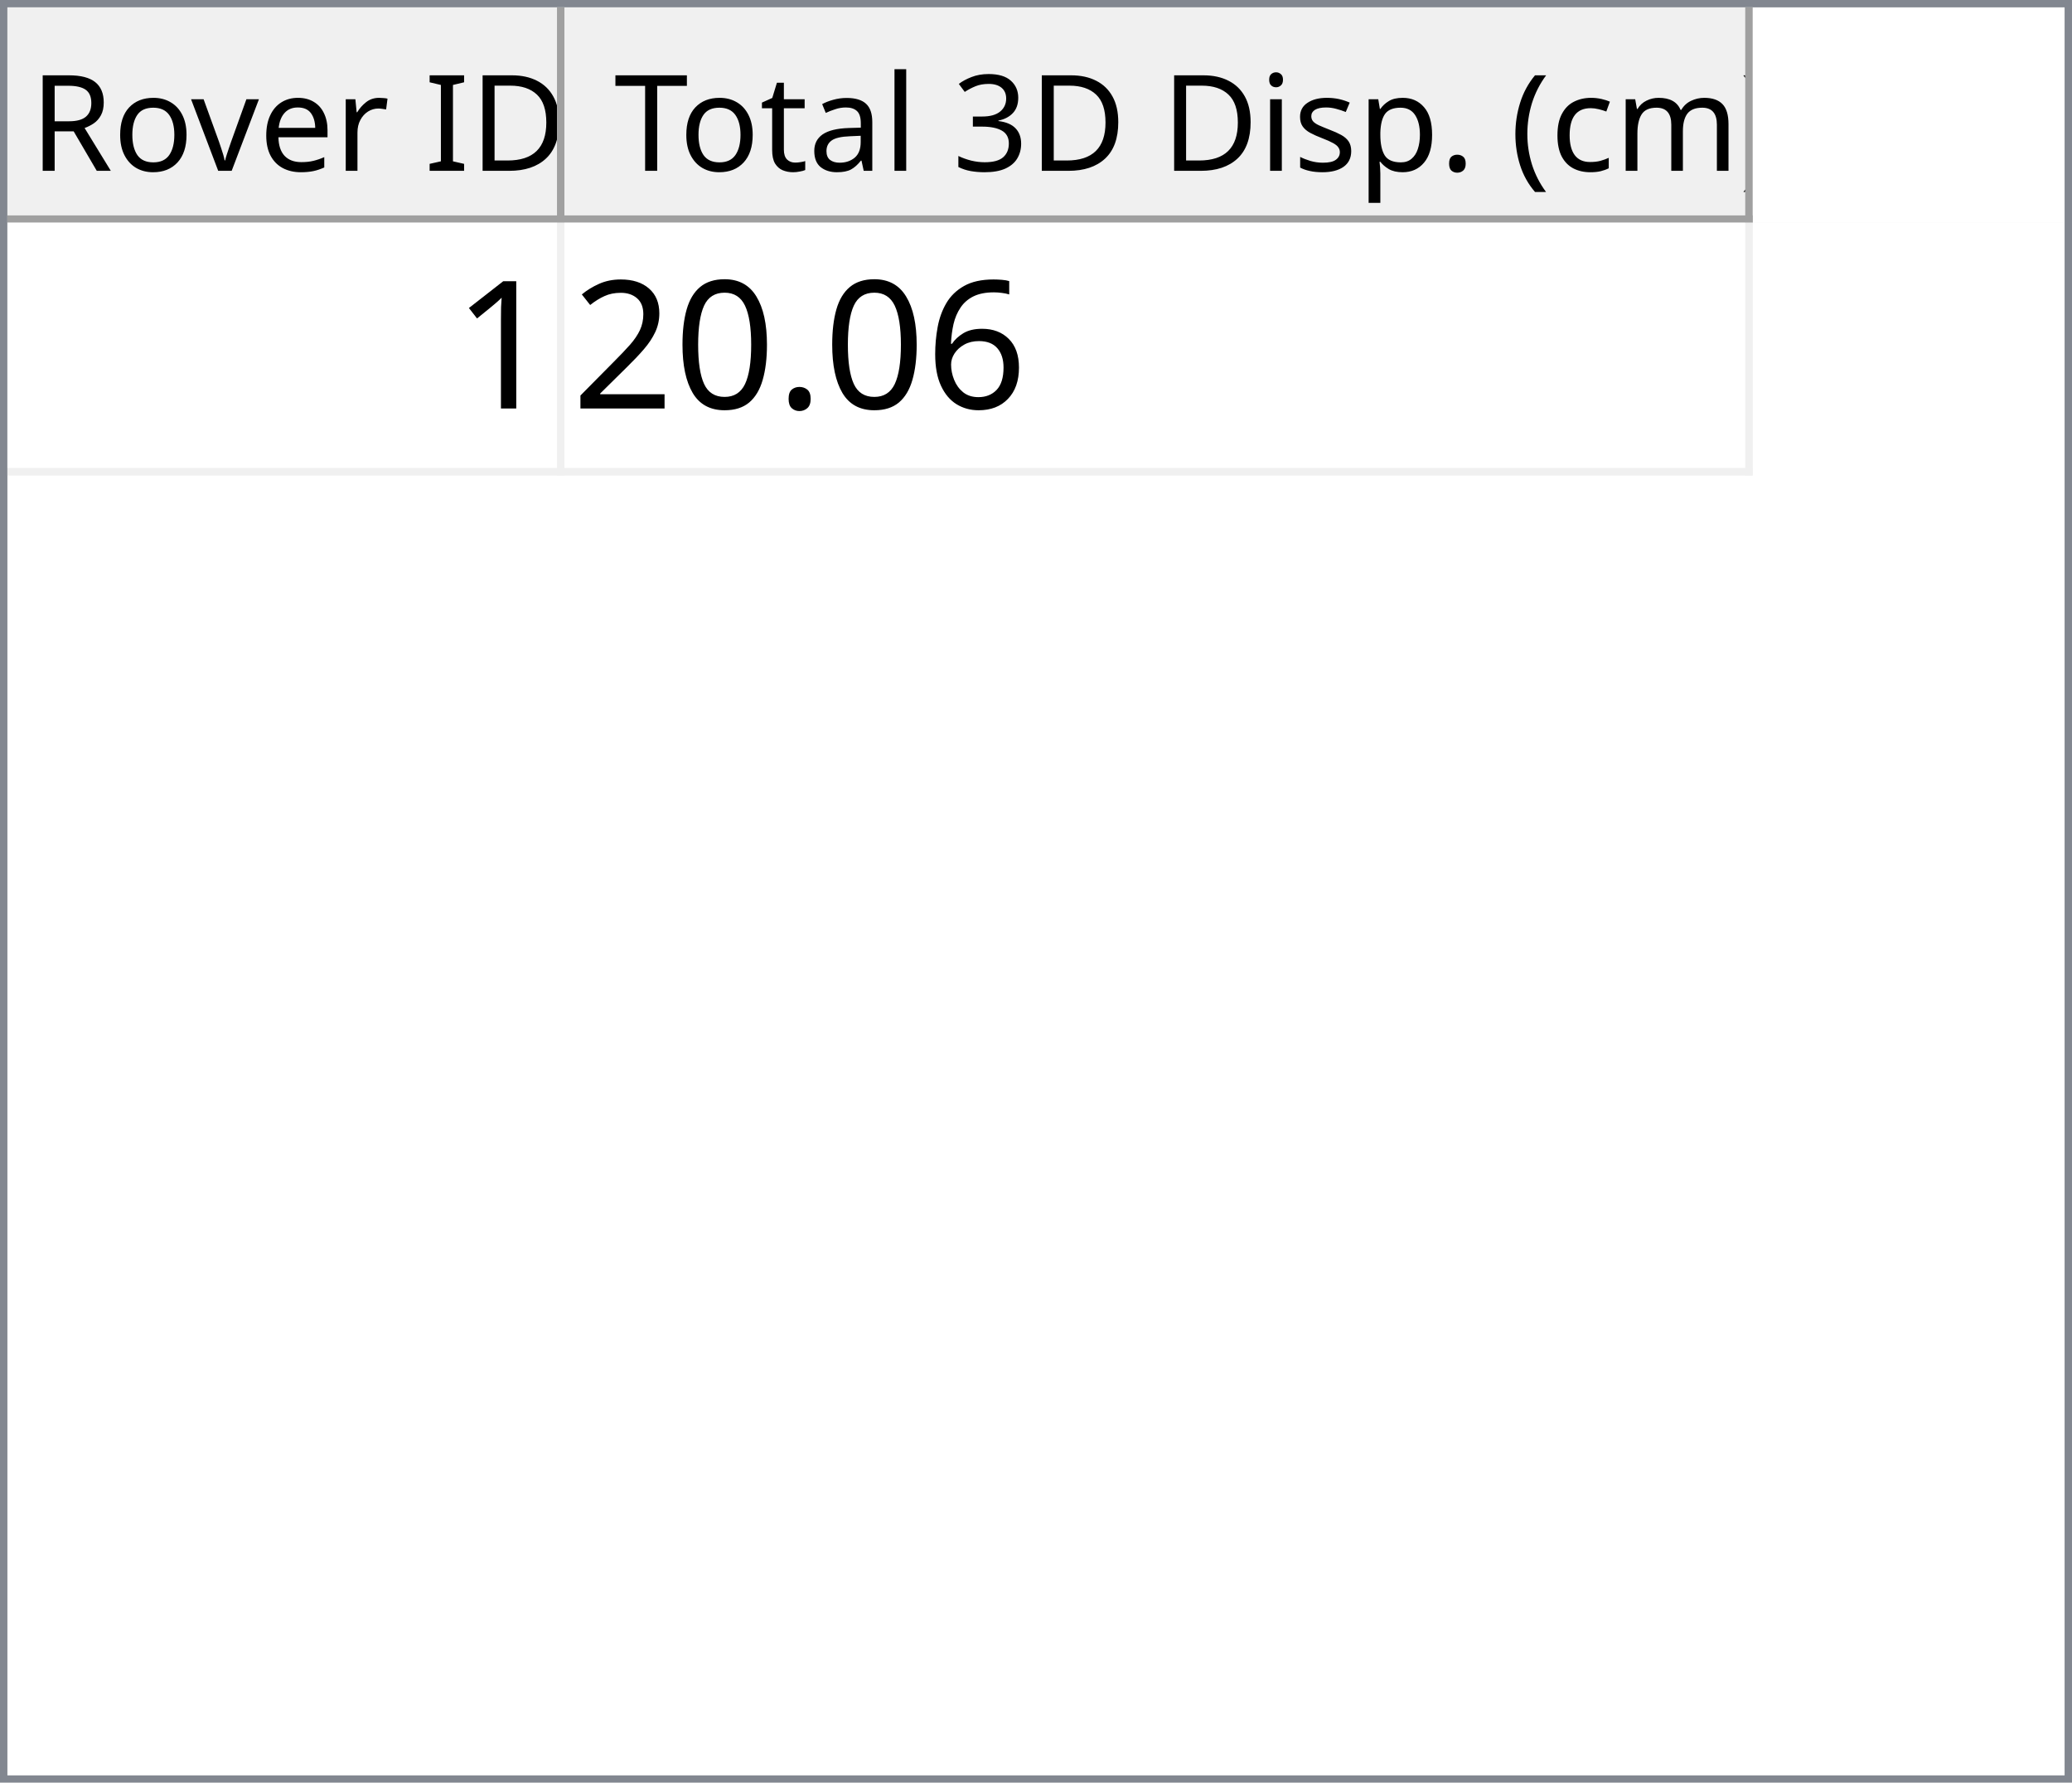
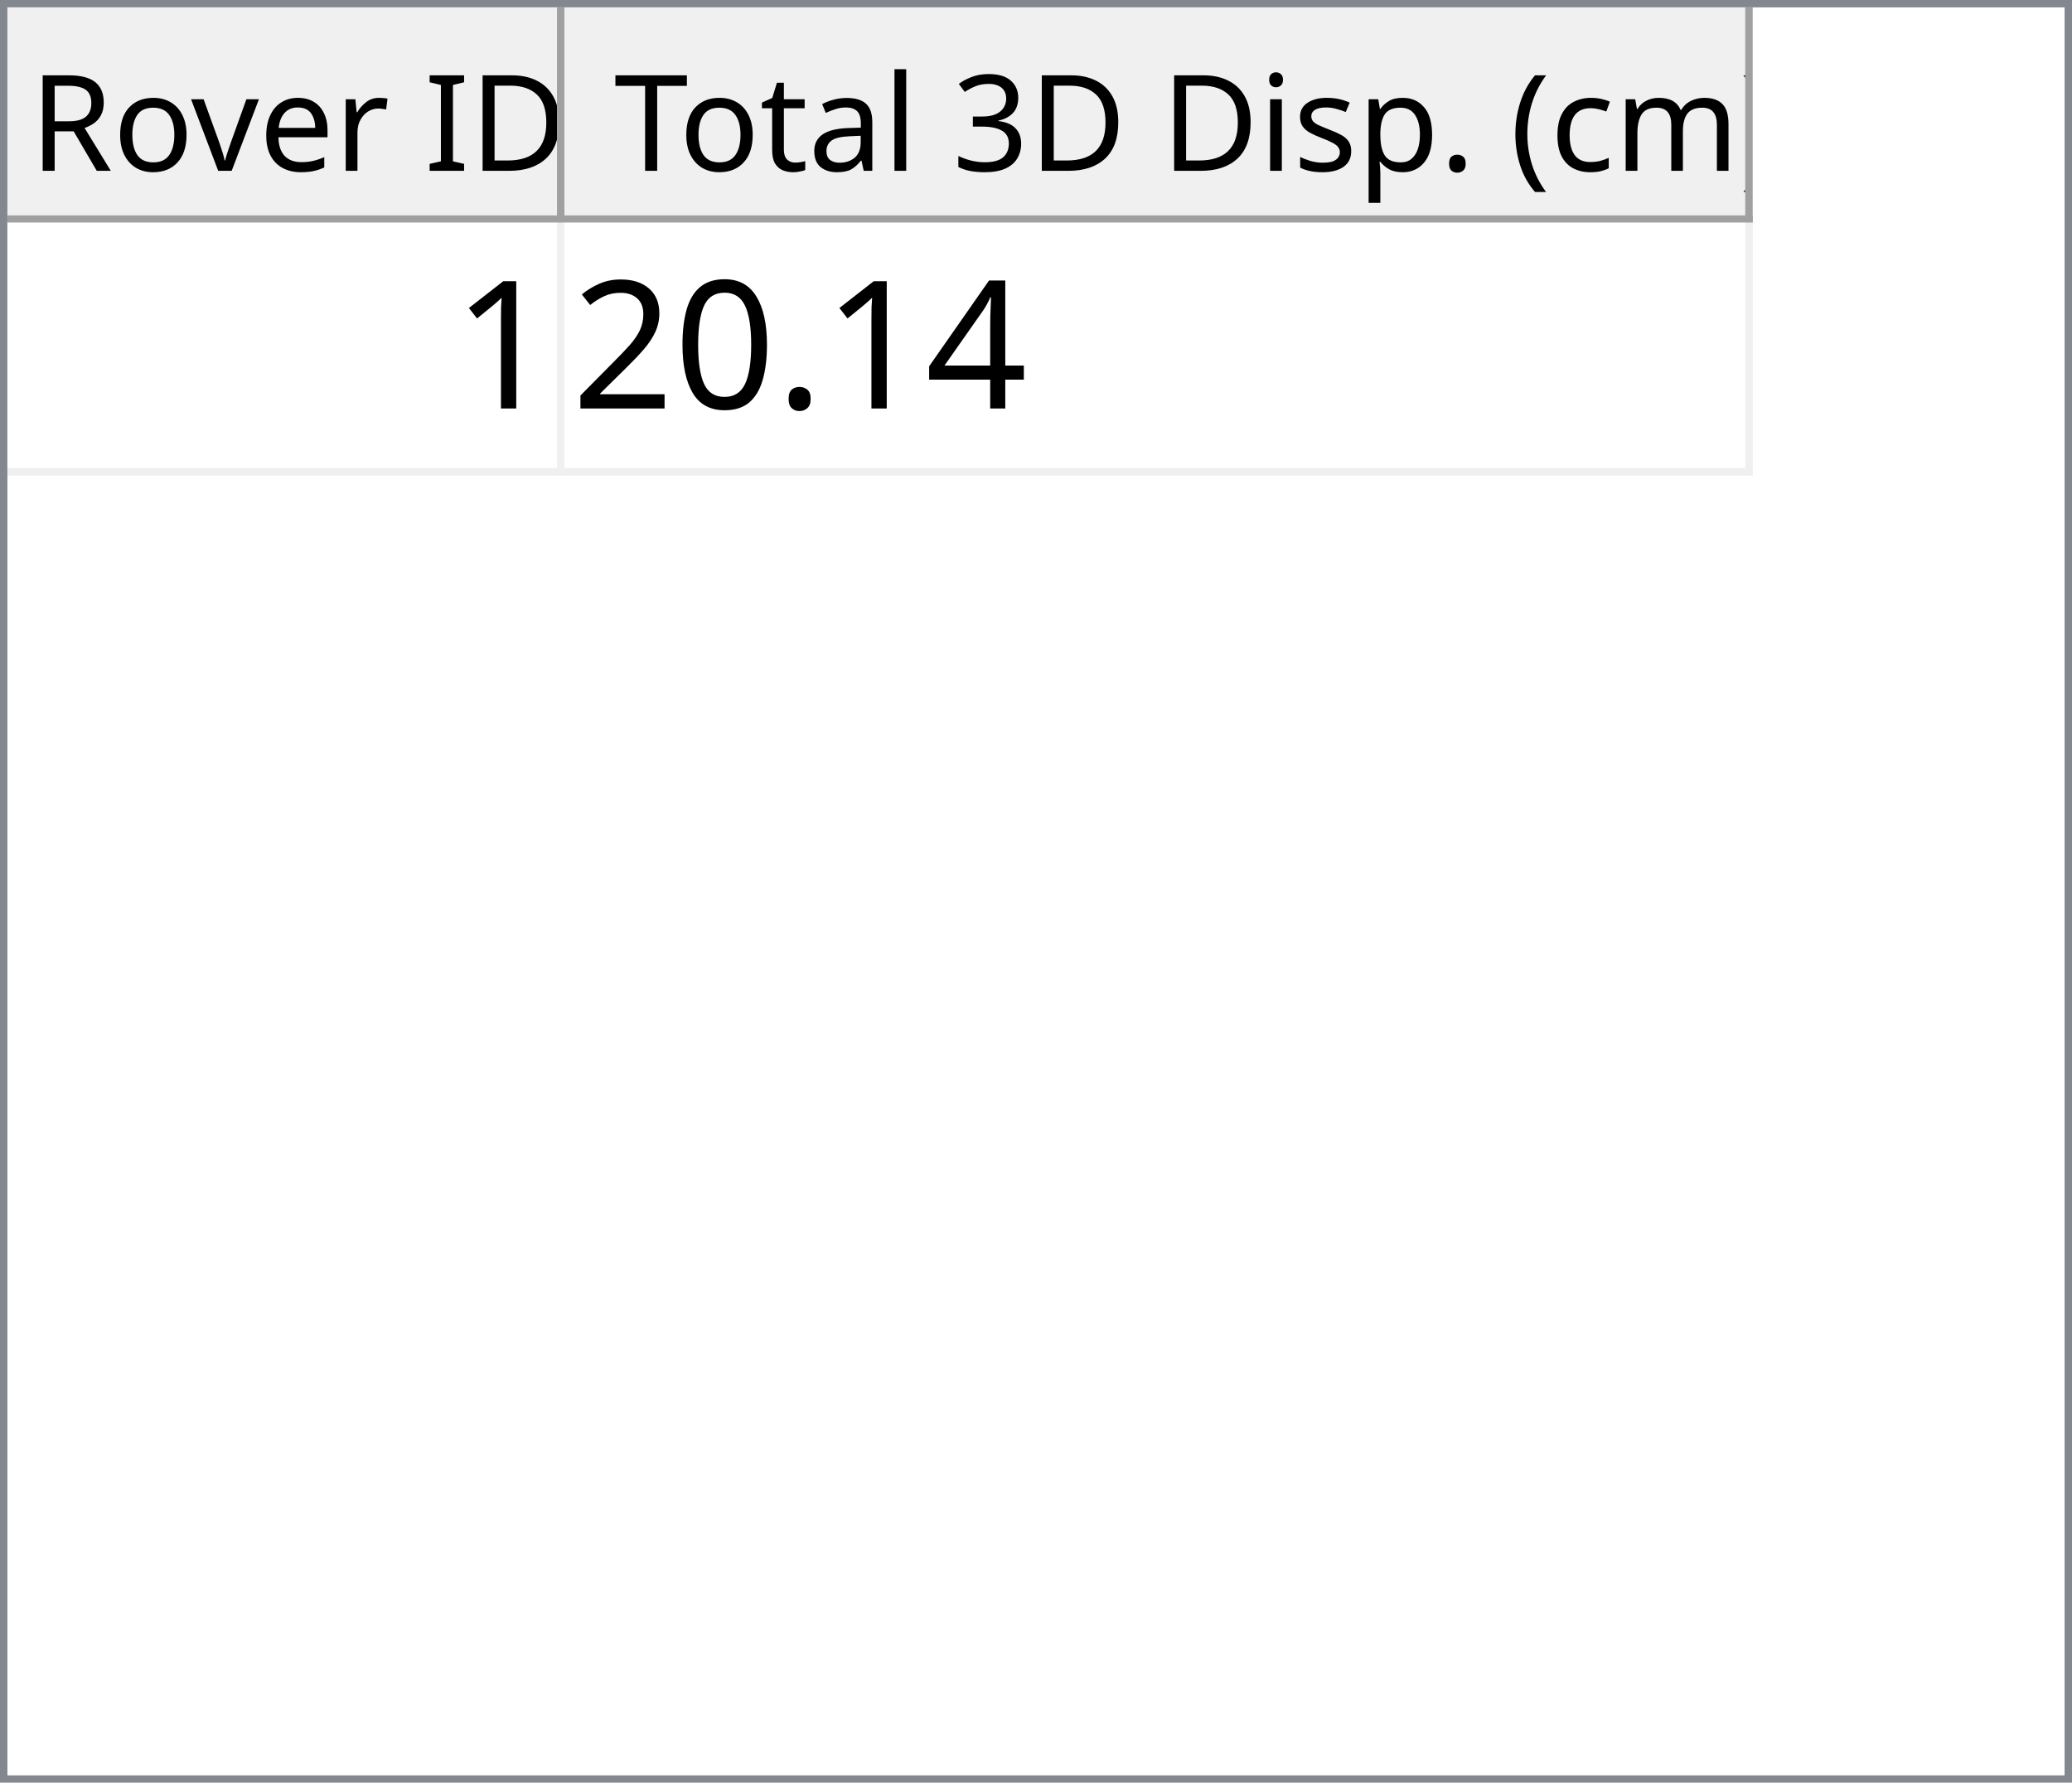
<svg xmlns="http://www.w3.org/2000/svg" style="fill-opacity:1; color-rendering:auto; color-interpolation:auto; text-rendering:auto; stroke:black; stroke-linecap:square; stroke-miterlimit:10; shape-rendering:auto; stroke-opacity:1; fill:black; stroke-dasharray:none; font-weight:normal; stroke-width:1; font-family:'Dialog'; font-style:normal; stroke-linejoin:miter; font-size:12px; stroke-dashoffset:0; image-rendering:auto;" width="279" height="240">
  <defs id="genericDefs" />
  <g>
    <defs id="defs1">
      <clipPath clipPathUnits="userSpaceOnUse" id="clipPath1">
        <path d="M0 0 L279 0 L279 240 L0 240 L0 0 Z" />
      </clipPath>
      <clipPath clipPathUnits="userSpaceOnUse" id="clipPath2">
        <path d="M0 0 L0 240 L279 240 L279 0 Z" />
      </clipPath>
      <clipPath clipPathUnits="userSpaceOnUse" id="clipPath3">
        <path d="M0 0 L0 29 L277 29 L277 0 Z" />
      </clipPath>
      <clipPath clipPathUnits="userSpaceOnUse" id="clipPath4">
        <path d="M0 0 L0 29 L75 29 L75 0 Z" />
      </clipPath>
      <clipPath clipPathUnits="userSpaceOnUse" id="clipPath5">
        <path d="M1 1 L1 28 L74 28 L74 1 Z" />
      </clipPath>
      <clipPath clipPathUnits="userSpaceOnUse" id="clipPath6">
        <path d="M0 0 L0 27 L73 27 L73 0 Z" />
      </clipPath>
      <clipPath clipPathUnits="userSpaceOnUse" id="clipPath7">
        <path d="M-0.5 -0.5 L-0.5 28.5 L74.5 28.5 L74.5 -0.5 Z" />
      </clipPath>
      <clipPath clipPathUnits="userSpaceOnUse" id="clipPath8">
        <path d="M0 0 L0 29 L160 29 L160 0 Z" />
      </clipPath>
      <clipPath clipPathUnits="userSpaceOnUse" id="clipPath9">
        <path d="M1 1 L1 28 L159 28 L159 1 Z" />
      </clipPath>
      <clipPath clipPathUnits="userSpaceOnUse" id="clipPath10">
        <path d="M0 0 L0 27 L158 27 L158 0 Z" />
      </clipPath>
      <clipPath clipPathUnits="userSpaceOnUse" id="clipPath11">
        <path d="M-0.5 -0.5 L-0.5 28.5 L159.5 28.5 L159.5 -0.5 Z" />
      </clipPath>
      <clipPath clipPathUnits="userSpaceOnUse" id="clipPath12">
        <path d="M0 0 L0 209 L277 209 L277 0 Z" />
      </clipPath>
      <clipPath clipPathUnits="userSpaceOnUse" id="clipPath13">
        <path d="M0 0 L0 34 L235 34 L235 0 Z" />
      </clipPath>
      <clipPath clipPathUnits="userSpaceOnUse" id="clipPath14">
        <path d="M-0.5 -0.5 L-0.5 33.5 L234.5 33.5 L234.5 -0.5 Z" />
      </clipPath>
      <clipPath clipPathUnits="userSpaceOnUse" id="clipPath15">
        <path d="M0 0 L0 33 L74 33 L74 0 Z" />
      </clipPath>
      <clipPath clipPathUnits="userSpaceOnUse" id="clipPath16">
        <path d="M0 0 L0 33 L159 33 L159 0 Z" />
      </clipPath>
      <font horiz-adv-x="64.551" id="font1">
        <font-face ascent="107.91" descent="25.098" units-per-em="100" style="font-style:normal; font-family:Segoe UI; font-weight:normal;" />
        <missing-glyph horiz-adv-x="64.551" d="M8.109 0 L8.109 68.266 L56.453 68.266 L56.453 0 L8.109 0 ZM15.328 7.234 L49.219 7.234 L49.219 61.031 L15.328 61.031 L15.328 7.234 Z" />
        <glyph unicode="D" horiz-adv-x="70.117" d="M9.188 0 L9.188 70.016 L28.516 70.016 Q65.531 70.016 65.531 35.891 Q65.531 19.672 55.25 9.836 Q44.969 0 27.734 0 L9.188 0 ZM17.391 62.594 L17.391 7.422 L27.828 7.422 Q41.609 7.422 49.273 14.797 Q56.938 22.172 56.938 35.688 Q56.938 62.594 28.328 62.594 L17.391 62.594 Z" />
        <glyph unicode="I" horiz-adv-x="26.611" d="M17.391 0 L9.188 0 L9.188 70.016 L17.391 70.016 L17.391 0 Z" />
        <glyph unicode=" " horiz-adv-x="27.393" d="" />
        <glyph unicode="r" horiz-adv-x="34.766" d="M34.188 41.891 Q32.078 43.5 28.125 43.5 Q23 43.5 19.555 38.672 Q16.109 33.844 16.109 25.484 L16.109 0 L8.109 0 L8.109 50 L16.109 50 L16.109 39.703 L16.312 39.703 Q18.016 44.969 21.531 47.922 Q25.047 50.875 29.391 50.875 Q32.516 50.875 34.188 50.203 L34.188 41.891 Z" />
        <glyph unicode="e" horiz-adv-x="52.295" d="M48.297 23 L12.984 23 Q13.188 14.656 17.484 10.109 Q21.781 5.562 29.297 5.562 Q37.75 5.562 44.828 11.141 L44.828 3.609 Q38.234 -1.172 27.391 -1.172 Q16.797 -1.172 10.742 5.641 Q4.688 12.453 4.688 24.812 Q4.688 36.469 11.305 43.82 Q17.922 51.172 27.734 51.172 Q37.547 51.172 42.922 44.828 Q48.297 38.484 48.297 27.203 L48.297 23 ZM40.094 29.781 Q40.047 36.719 36.75 40.578 Q33.453 44.438 27.594 44.438 Q21.922 44.438 17.969 40.383 Q14.016 36.328 13.094 29.781 L40.094 29.781 Z" />
        <glyph unicode="v" horiz-adv-x="47.9" d="M47.406 50 L27.484 0 L19.625 0 L0.688 50 L9.469 50 L22.172 13.672 Q23.578 9.672 23.922 6.688 L24.125 6.688 Q24.609 10.453 25.688 13.484 L38.969 50 L47.406 50 Z" />
        <glyph unicode="o" horiz-adv-x="58.594" d="M29 -1.172 Q17.922 -1.172 11.305 5.836 Q4.688 12.844 4.688 24.422 Q4.688 37.016 11.57 44.094 Q18.453 51.172 30.172 51.172 Q41.359 51.172 47.633 44.289 Q53.906 37.406 53.906 25.203 Q53.906 13.234 47.141 6.031 Q40.375 -1.172 29 -1.172 ZM29.594 44.438 Q21.875 44.438 17.383 39.188 Q12.891 33.938 12.891 24.703 Q12.891 15.828 17.43 10.695 Q21.969 5.562 29.594 5.562 Q37.359 5.562 41.531 10.594 Q45.703 15.625 45.703 24.906 Q45.703 34.281 41.531 39.359 Q37.359 44.438 29.594 44.438 Z" />
        <glyph unicode="R" horiz-adv-x="59.814" d="M59.375 0 L49.609 0 L37.891 19.625 Q36.281 22.359 34.766 24.289 Q33.25 26.219 31.664 27.438 Q30.078 28.656 28.25 29.219 Q26.422 29.781 24.125 29.781 L17.391 29.781 L17.391 0 L9.188 0 L9.188 70.016 L30.078 70.016 Q34.672 70.016 38.555 68.867 Q42.438 67.719 45.289 65.375 Q48.141 63.031 49.758 59.547 Q51.375 56.062 51.375 51.375 Q51.375 47.703 50.273 44.656 Q49.172 41.609 47.148 39.211 Q45.125 36.812 42.266 35.133 Q39.406 33.453 35.844 32.516 L35.844 32.328 Q37.594 31.547 38.891 30.547 Q40.188 29.547 41.359 28.18 Q42.531 26.812 43.68 25.078 Q44.828 23.344 46.234 21.047 L59.375 0 ZM17.391 62.594 L17.391 37.203 L28.516 37.203 Q31.594 37.203 34.203 38.133 Q36.812 39.062 38.719 40.797 Q40.625 42.531 41.703 45.047 Q42.781 47.562 42.781 50.688 Q42.781 56.297 39.141 59.445 Q35.5 62.594 28.609 62.594 L17.391 62.594 Z" />
        <glyph unicode=")" horiz-adv-x="30.176" d="M8.297 -15.922 L1.172 -15.922 Q16.406 2.344 16.406 26.812 Q16.406 51.469 1.078 70.016 L8.297 70.016 Q23.531 52.156 23.531 26.703 Q23.531 1.375 8.297 -15.922 Z" />
        <glyph unicode="m" horiz-adv-x="86.133" d="M79.109 0 L71.094 0 L71.094 28.719 Q71.094 37.016 68.531 40.727 Q65.969 44.438 59.906 44.438 Q54.781 44.438 51.195 39.75 Q47.609 35.062 47.609 28.516 L47.609 0 L39.594 0 L39.594 29.688 Q39.594 44.438 28.219 44.438 Q22.953 44.438 19.531 40.016 Q16.109 35.594 16.109 28.516 L16.109 0 L8.109 0 L8.109 50 L16.109 50 L16.109 42.094 L16.312 42.094 Q21.625 51.172 31.844 51.172 Q36.969 51.172 40.773 48.312 Q44.578 45.453 46 40.828 Q51.562 51.172 62.594 51.172 Q79.109 51.172 79.109 30.812 L79.109 0 Z" />
        <glyph unicode="c" horiz-adv-x="46.191" d="M42.188 2.297 Q36.422 -1.172 28.516 -1.172 Q17.828 -1.172 11.258 5.789 Q4.688 12.75 4.688 23.828 Q4.688 36.188 11.766 43.68 Q18.844 51.172 30.672 51.172 Q37.25 51.172 42.281 48.734 L42.281 40.531 Q36.719 44.438 30.375 44.438 Q22.703 44.438 17.797 38.945 Q12.891 33.453 12.891 24.516 Q12.891 15.719 17.508 10.641 Q22.125 5.562 29.891 5.562 Q36.422 5.562 42.188 9.906 L42.188 2.297 Z" />
        <glyph unicode="(" horiz-adv-x="30.176" d="M29.109 -15.922 L21.969 -15.922 Q6.844 1.375 6.844 26.703 Q6.844 52.156 21.969 70.016 L29.203 70.016 Q13.875 51.469 13.875 26.812 Q13.875 2.344 29.109 -15.922 Z" />
        <glyph unicode="." horiz-adv-x="21.68" d="M10.891 -1.078 Q8.641 -1.078 7.055 0.539 Q5.469 2.156 5.469 4.391 Q5.469 6.641 7.055 8.273 Q8.641 9.906 10.891 9.906 Q13.188 9.906 14.797 8.273 Q16.406 6.641 16.406 4.391 Q16.406 2.156 14.797 0.539 Q13.188 -1.078 10.891 -1.078 Z" />
        <glyph unicode="p" horiz-adv-x="58.789" d="M16.312 7.234 L16.109 7.234 L16.109 -23 L8.109 -23 L8.109 50 L16.109 50 L16.109 41.219 L16.312 41.219 Q22.219 51.172 33.594 51.172 Q43.266 51.172 48.688 44.461 Q54.109 37.75 54.109 26.469 Q54.109 13.922 48 6.375 Q41.891 -1.172 31.297 -1.172 Q21.578 -1.172 16.312 7.234 ZM16.109 27.391 L16.109 20.406 Q16.109 14.203 20.141 9.883 Q24.172 5.562 30.375 5.562 Q37.641 5.562 41.773 11.133 Q45.906 16.703 45.906 26.609 Q45.906 34.969 42.047 39.703 Q38.188 44.438 31.594 44.438 Q24.609 44.438 20.359 39.578 Q16.109 34.719 16.109 27.391 Z" />
        <glyph unicode="s" horiz-adv-x="42.432" d="M5.078 1.812 L5.078 10.406 Q11.625 5.562 19.484 5.562 Q30.031 5.562 30.031 12.594 Q30.031 14.594 29.125 15.992 Q28.219 17.391 26.68 18.461 Q25.141 19.531 23.07 20.383 Q21 21.234 18.609 22.172 Q15.281 23.484 12.766 24.828 Q10.25 26.172 8.57 27.859 Q6.891 29.547 6.031 31.695 Q5.172 33.844 5.172 36.719 Q5.172 40.234 6.789 42.945 Q8.406 45.656 11.086 47.484 Q13.766 49.312 17.211 50.242 Q20.656 51.172 24.312 51.172 Q30.812 51.172 35.938 48.922 L35.938 40.828 Q30.422 44.438 23.25 44.438 Q21 44.438 19.195 43.922 Q17.391 43.406 16.094 42.477 Q14.797 41.547 14.086 40.258 Q13.375 38.969 13.375 37.406 Q13.375 35.453 14.086 34.133 Q14.797 32.812 16.164 31.789 Q17.531 30.766 19.484 29.938 Q21.438 29.109 23.922 28.125 Q27.25 26.859 29.883 25.516 Q32.516 24.172 34.375 22.484 Q36.234 20.797 37.234 18.602 Q38.234 16.406 38.234 13.375 Q38.234 9.672 36.602 6.938 Q34.969 4.203 32.234 2.398 Q29.5 0.594 25.93 -0.289 Q22.359 -1.172 18.453 -1.172 Q10.75 -1.172 5.078 1.812 Z" />
        <glyph unicode="i" horiz-adv-x="24.219" d="M12.203 62.703 Q10.062 62.703 8.547 64.164 Q7.031 65.625 7.031 67.875 Q7.031 70.125 8.547 71.609 Q10.062 73.094 12.203 73.094 Q14.406 73.094 15.945 71.609 Q17.484 70.125 17.484 67.875 Q17.484 65.719 15.945 64.211 Q14.406 62.703 12.203 62.703 ZM16.109 0 L8.109 0 L8.109 50 L16.109 50 L16.109 0 Z" />
        <glyph unicode="3" horiz-adv-x="53.906" d="M46.531 19.828 Q46.531 15.094 44.75 11.211 Q42.969 7.328 39.719 4.57 Q36.469 1.812 31.93 0.297 Q27.391 -1.219 21.922 -1.219 Q11.922 -1.219 6 2.594 L6 11.188 Q13.094 5.609 22.219 5.609 Q25.875 5.609 28.828 6.539 Q31.781 7.469 33.906 9.227 Q36.031 10.984 37.18 13.477 Q38.328 15.969 38.328 19.094 Q38.328 32.812 18.797 32.812 L12.984 32.812 L12.984 39.594 L18.5 39.594 Q35.797 39.594 35.797 52.484 Q35.797 64.406 22.609 64.406 Q15.188 64.406 8.688 59.422 L8.688 67.188 Q15.375 71.188 24.609 71.188 Q29 71.188 32.57 69.969 Q36.141 68.75 38.68 66.555 Q41.219 64.359 42.609 61.281 Q44 58.203 44 54.5 Q44 40.672 30.031 36.719 L30.031 36.531 Q33.594 36.141 36.625 34.797 Q39.656 33.453 41.852 31.305 Q44.047 29.156 45.289 26.25 Q46.531 23.344 46.531 19.828 Z" />
        <glyph unicode="l" horiz-adv-x="24.219" d="M16.109 0 L8.109 0 L8.109 74.031 L16.109 74.031 L16.109 0 Z" />
        <glyph unicode="a" horiz-adv-x="50.879" d="M43.891 0 L35.891 0 L35.891 7.812 L35.688 7.812 Q30.469 -1.172 20.312 -1.172 Q12.844 -1.172 8.617 2.781 Q4.391 6.734 4.391 13.281 Q4.391 27.297 20.906 29.594 L35.891 31.688 Q35.891 44.438 25.594 44.438 Q16.547 44.438 9.281 38.281 L9.281 46.484 Q16.656 51.172 26.266 51.172 Q43.891 51.172 43.891 32.516 L43.891 0 ZM35.891 25.297 L23.828 23.641 Q18.266 22.859 15.43 20.875 Q12.594 18.891 12.594 13.875 Q12.594 10.203 15.211 7.883 Q17.828 5.562 22.172 5.562 Q28.125 5.562 32.008 9.742 Q35.891 13.922 35.891 20.312 L35.891 25.297 Z" />
        <glyph unicode="t" horiz-adv-x="33.887" d="M31.297 0.484 Q28.469 -1.078 23.828 -1.078 Q10.688 -1.078 10.688 13.578 L10.688 43.172 L2.094 43.172 L2.094 50 L10.688 50 L10.688 62.203 L18.703 64.797 L18.703 50 L31.297 50 L31.297 43.172 L18.703 43.172 L18.703 14.984 Q18.703 9.969 20.414 7.82 Q22.125 5.672 26.078 5.672 Q29.109 5.672 31.297 7.328 L31.297 0.484 Z" />
        <glyph unicode="T" horiz-adv-x="52.393" d="M50.594 62.594 L30.375 62.594 L30.375 0 L22.172 0 L22.172 62.594 L2 62.594 L2 70.016 L50.594 70.016 L50.594 62.594 Z" />
      </font>
      <font horiz-adv-x="75.0" id="font2">
        <font-face ascent="100.537" descent="21.973" units-per-em="100" style="font-style:normal; font-family:sans-serif; font-weight:normal;" />
        <missing-glyph horiz-adv-x="75.0" d="M12.5 0 L12.5 62.5 L62.5 62.5 L62.5 0 L12.5 0 ZM14.062 1.562 L60.938 1.562 L60.938 60.938 L14.062 60.938 L14.062 1.562 Z" />
        <glyph unicode="1" horiz-adv-x="55.615" d="M37.25 0 L28.469 0 L28.469 56 Q25.297 52.984 20.141 49.953 Q14.984 46.922 10.891 45.406 L10.891 53.906 Q18.266 57.375 23.781 62.305 Q29.297 67.234 31.594 71.875 L37.25 71.875 L37.25 0 Z" />
-         <glyph unicode="6" horiz-adv-x="55.615" d="M49.75 54.047 L41.016 53.375 Q39.844 58.547 37.703 60.891 Q34.125 64.656 28.906 64.656 Q24.703 64.656 21.531 62.312 Q17.391 59.281 14.992 53.469 Q12.594 47.656 12.5 36.922 Q15.672 41.75 20.266 44.094 Q24.859 46.438 29.891 46.438 Q38.672 46.438 44.852 39.969 Q51.031 33.5 51.031 23.25 Q51.031 16.5 48.125 10.719 Q45.219 4.938 40.141 1.859 Q35.062 -1.219 28.609 -1.219 Q17.625 -1.219 10.695 6.859 Q3.766 14.938 3.766 33.5 Q3.766 54.25 11.422 63.672 Q18.109 71.875 29.438 71.875 Q37.891 71.875 43.289 67.141 Q48.688 62.406 49.75 54.047 ZM13.875 23.188 Q13.875 18.656 15.797 14.508 Q17.719 10.359 21.188 8.18 Q24.656 6 28.469 6 Q34.031 6 38.039 10.492 Q42.047 14.984 42.047 22.703 Q42.047 30.125 38.086 34.398 Q34.125 38.672 28.125 38.672 Q22.172 38.672 18.023 34.398 Q13.875 30.125 13.875 23.188 Z" />
+         <glyph unicode="4" horiz-adv-x="55.615" d="M32.328 0 L32.328 17.141 L1.266 17.141 L1.266 25.203 L33.938 71.578 L41.109 71.578 L41.109 25.203 L50.781 25.203 L50.781 17.141 L41.109 17.141 L41.109 0 L32.328 0 ZM32.328 25.203 L32.328 57.469 L9.906 25.203 L32.328 25.203 Z" />
        <glyph unicode="." horiz-adv-x="27.783" d="M9.078 0 L9.078 10.016 L19.094 10.016 L19.094 0 L9.078 0 Z" />
        <glyph unicode="0" horiz-adv-x="55.615" d="M4.156 35.297 Q4.156 48 6.766 55.742 Q9.375 63.484 14.523 67.68 Q19.672 71.875 27.484 71.875 Q33.25 71.875 37.594 69.555 Q41.938 67.234 44.773 62.867 Q47.609 58.5 49.219 52.227 Q50.828 45.953 50.828 35.297 Q50.828 22.703 48.242 14.969 Q45.656 7.234 40.508 3.008 Q35.359 -1.219 27.484 -1.219 Q17.141 -1.219 11.234 6.203 Q4.156 15.141 4.156 35.297 ZM13.188 35.297 Q13.188 17.672 17.312 11.836 Q21.438 6 27.484 6 Q33.547 6 37.672 11.859 Q41.797 17.719 41.797 35.297 Q41.797 52.984 37.672 58.789 Q33.547 64.594 27.391 64.594 Q21.344 64.594 17.719 59.469 Q13.188 52.938 13.188 35.297 Z" />
        <glyph unicode="2" horiz-adv-x="55.615" d="M50.344 8.453 L50.344 0 L3.031 0 Q2.938 3.172 4.047 6.109 Q5.859 10.938 9.836 15.625 Q13.812 20.312 21.344 26.469 Q33.016 36.031 37.117 41.625 Q41.219 47.219 41.219 52.203 Q41.219 57.422 37.477 61.008 Q33.734 64.594 27.734 64.594 Q21.391 64.594 17.578 60.789 Q13.766 56.984 13.719 50.25 L4.688 51.172 Q5.609 61.281 11.664 66.578 Q17.719 71.875 27.938 71.875 Q38.234 71.875 44.242 66.164 Q50.25 60.453 50.25 52 Q50.25 47.703 48.492 43.555 Q46.734 39.406 42.656 34.812 Q38.578 30.219 29.109 22.219 Q21.188 15.578 18.945 13.211 Q16.703 10.844 15.234 8.453 L50.344 8.453 Z" />
      </font>
    </defs>
    <g style="fill:white; stroke:white;">
      <rect x="0" y="0" width="279" style="clip-path:url(#clipPath1); stroke:none;" height="240" />
    </g>
    <g style="fill:white; text-rendering:optimizeSpeed; color-rendering:optimizeSpeed; image-rendering:optimizeSpeed; shape-rendering:crispEdges; stroke:white; color-interpolation:sRGB;">
      <rect x="0" width="279" height="240" y="0" style="stroke:none;" />
      <path style="stroke:none;" d="M0 240 L279 240 L279 0 L0 0 Z" />
    </g>
    <g style="fill:rgb(240,240,240); font-size:18px; font-family:'Segoe UI'; stroke:rgb(240,240,240);">
      <rect x="0" y="0" width="279" style="clip-path:url(#clipPath2); stroke:none;" height="240" />
    </g>
    <g style="fill:rgb(130,135,144); font-size:18px; font-family:'Segoe UI'; stroke:rgb(130,135,144);">
      <path d="M0 0 L279 0 L279 240 L0 240 L0 0 ZM1 1 L278 1 L278 239 L1 239 L1 1 Z" style="fill-rule:evenodd; clip-path:url(#clipPath2); stroke:none;" />
    </g>
    <g style="fill:white; font-size:18px; font-family:'Segoe UI'; stroke:white;" transform="translate(1,1)">
      <rect x="0" y="0" width="277" style="clip-path:url(#clipPath3); stroke:none;" height="29" />
    </g>
    <g style="fill:rgb(240,240,240); font-size:18px; font-family:'Segoe UI'; stroke:rgb(240,240,240);" transform="translate(1,1)">
      <rect x="0" y="0" width="75" style="clip-path:url(#clipPath4); stroke:none;" height="29" />
    </g>
    <g style="font-family:'Segoe UI'; font-size:18px;" transform="translate(2,2)">
      <text x="2" xml:space="preserve" y="21" style="clip-path:url(#clipPath6); stroke:none;">Rover ID</text>
    </g>
    <g transform="translate(1.5,1.5)" style="fill:rgb(160,160,160); font-size:18px; font-family:'Segoe UI'; stroke:rgb(160,160,160); stroke-linejoin:bevel;">
      <line x1="74" x2="74" y1="0" style="fill:none; clip-path:url(#clipPath7);" y2="28" />
    </g>
    <g transform="matrix(1,0,0,1,1,1) translate(0.5,0.5)" style="fill:rgb(160,160,160); font-size:18px; font-family:'Segoe UI'; stroke:rgb(160,160,160); stroke-linejoin:bevel;">
      <line x1="0" x2="74" y1="28" style="fill:none; clip-path:url(#clipPath7);" y2="28" />
    </g>
    <g style="fill:rgb(240,240,240); font-size:18px; font-family:'Segoe UI'; stroke:rgb(240,240,240);" transform="translate(76,1)">
      <rect x="0" y="0" width="160" style="clip-path:url(#clipPath8); stroke:none;" height="29" />
    </g>
    <g style="font-family:'Segoe UI'; font-size:18px;" transform="translate(77,2)">
      <text x="1" xml:space="preserve" y="21" style="clip-path:url(#clipPath10); stroke:none;"> Total 3D Disp. (cm)</text>
    </g>
    <g transform="translate(76.5,1.5)" style="fill:rgb(160,160,160); font-size:18px; font-family:'Segoe UI'; stroke:rgb(160,160,160); stroke-linejoin:bevel;">
      <line x1="159" x2="159" y1="0" style="fill:none; clip-path:url(#clipPath11);" y2="28" />
    </g>
    <g transform="matrix(1,0,0,1,76,1) translate(0.5,0.5)" style="fill:rgb(160,160,160); font-size:18px; font-family:'Segoe UI'; stroke:rgb(160,160,160); stroke-linejoin:bevel;">
      <line x1="0" x2="159" y1="28" style="fill:none; clip-path:url(#clipPath11);" y2="28" />
    </g>
    <g style="fill:white; font-size:18px; font-family:'Segoe UI'; stroke:white;" transform="translate(1,30)">
      <rect x="0" y="0" width="277" style="clip-path:url(#clipPath12); stroke:none;" height="209" />
    </g>
    <g style="fill:rgb(240,240,240); font-size:24px; font-family:sans-serif; stroke:rgb(240,240,240);" transform="translate(1,30)">
      <rect x="0" y="0" width="235" style="clip-path:url(#clipPath13); stroke:none;" height="34" />
      <line transform="translate(0.5,0.5)" x1="0" x2="234" y1="33" style="clip-path:url(#clipPath14); fill:none; stroke-linejoin:bevel;" y2="33" />
    </g>
    <g transform="matrix(1,0,0,1,1,30) translate(0.5,0.5)" style="fill:rgb(240,240,240); font-size:24px; font-family:sans-serif; stroke:rgb(240,240,240); stroke-linejoin:bevel;">
      <line x1="74" x2="74" y1="0" style="fill:none; clip-path:url(#clipPath14);" y2="33" />
    </g>
    <g transform="matrix(1,0,0,1,1,30) translate(0.5,0.5)" style="fill:rgb(240,240,240); font-size:24px; font-family:sans-serif; stroke:rgb(240,240,240); stroke-linejoin:bevel;">
      <line x1="234" x2="234" y1="0" style="fill:none; clip-path:url(#clipPath14);" y2="33" />
    </g>
    <g style="fill:white; font-size:24px; font-family:sans-serif; stroke:white;" transform="matrix(1,0,0,1,1,30)">
      <rect x="0" y="0" width="74" style="clip-path:url(#clipPath15); stroke:none;" height="33" />
      <text x="60" y="25" style="fill:black; clip-path:url(#clipPath15); stroke:none;" xml:space="preserve">1</text>
    </g>
    <g style="fill:white; font-size:24px; font-family:sans-serif; stroke:white;" transform="matrix(1,0,0,1,1,30) translate(75,0)">
      <rect x="0" y="0" width="159" style="clip-path:url(#clipPath16); stroke:none;" height="33" />
-       <text x="1" y="25" style="fill:black; clip-path:url(#clipPath16); stroke:none;" xml:space="preserve">20.06</text>
+       <text x="1" y="25" style="fill:black; clip-path:url(#clipPath16); stroke:none;" xml:space="preserve">20.14</text>
    </g>
  </g>
</svg>
